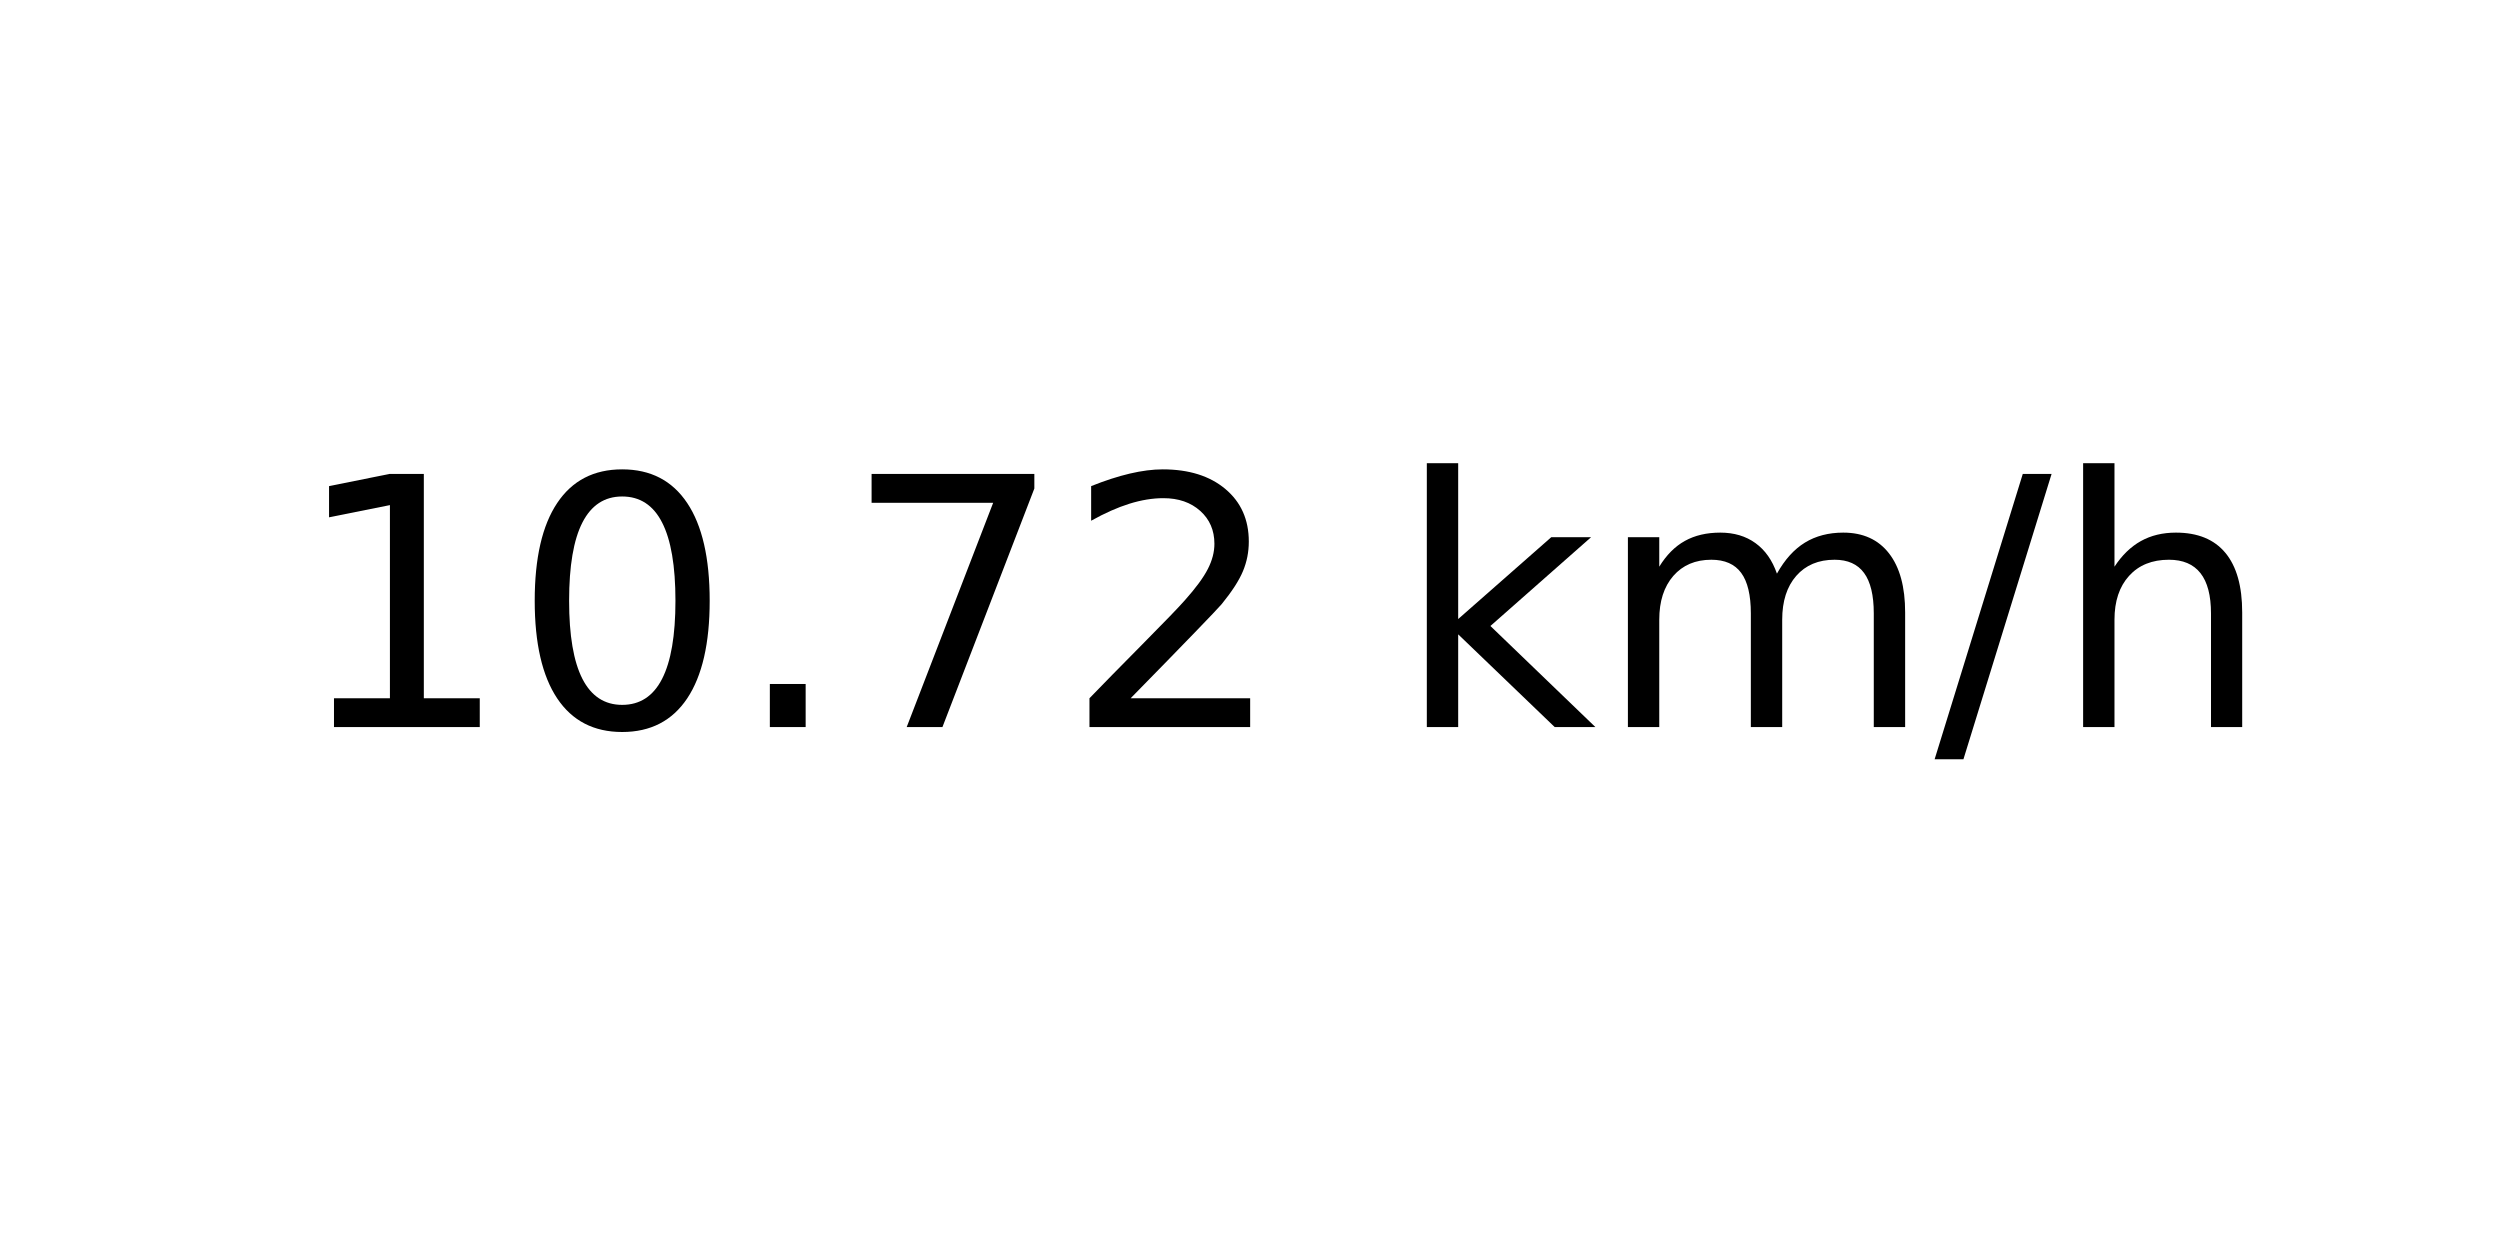
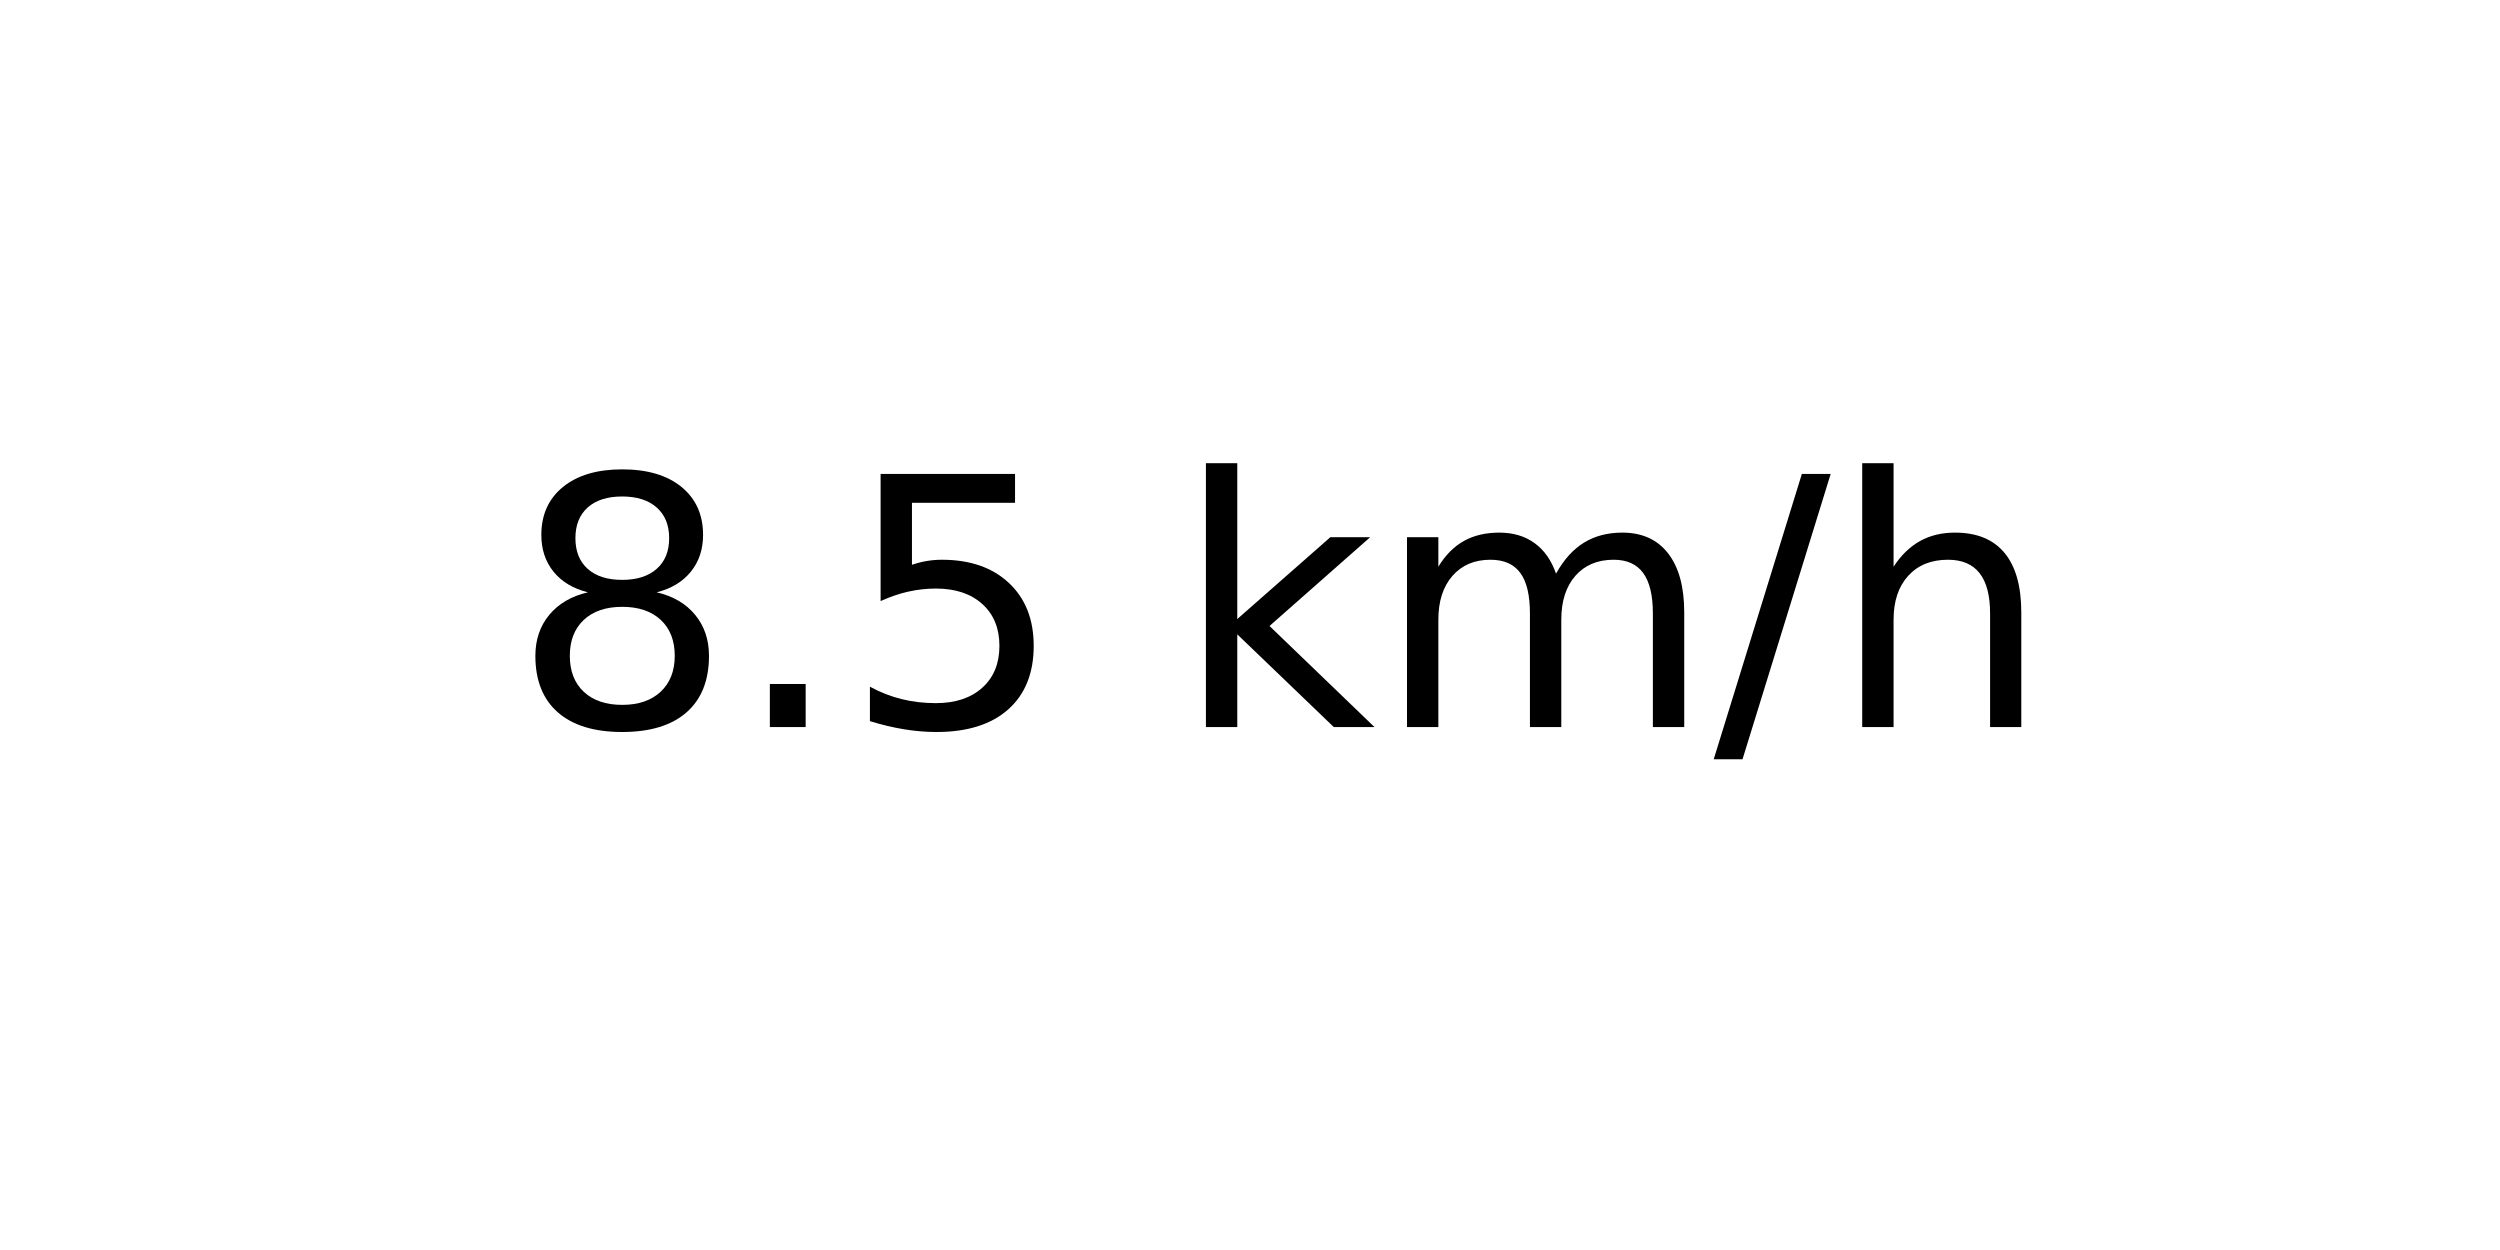
<svg xmlns="http://www.w3.org/2000/svg" xmlns:xlink="http://www.w3.org/1999/xlink" width="72pt" height="36pt" viewBox="0 0 72 36" version="1.1">
  <defs>
    <style type="text/css">*{stroke-linejoin: round; stroke-linecap: butt}</style>
  </defs>
  <g id="figure_1">
    <g id="axes_1">
      <g id="text_1">
-         <g transform="translate(8.378125 20.93937) scale(0.1 -0.1)">
+         <g transform="translate(14.74062 20.93937) scale(0.1 -0.1)">
          <defs>
-             <path id="DejaVuSans-31" d="M 794 531  L 1825 531  L 1825 4091  L 703 3866  L 703 4441  L 1819 4666  L 2450 4666  L 2450 531  L 3481 531  L 3481 0  L 794 0  L 794 531  z " transform="scale(0.015625)" />
-             <path id="DejaVuSans-30" d="M 2034 4250  Q 1547 4250 1301 3770  Q 1056 3291 1056 2328  Q 1056 1369 1301 889  Q 1547 409 2034 409  Q 2525 409 2770 889  Q 3016 1369 3016 2328  Q 3016 3291 2770 3770  Q 2525 4250 2034 4250  z M 2034 4750  Q 2819 4750 3233 4129  Q 3647 3509 3647 2328  Q 3647 1150 3233 529  Q 2819 -91 2034 -91  Q 1250 -91 836 529  Q 422 1150 422 2328  Q 422 3509 836 4129  Q 1250 4750 2034 4750  z " transform="scale(0.015625)" />
+             <path id="DejaVuSans-38" d="M 2034 2216  Q 1584 2216 1326 1975  Q 1069 1734 1069 1313  Q 1069 891 1326 650  Q 1584 409 2034 409  Q 2484 409 2743 651  Q 3003 894 3003 1313  Q 3003 1734 2745 1975  Q 2488 2216 2034 2216  z M 1403 2484  Q 997 2584 770 2862  Q 544 3141 544 3541  Q 544 4100 942 4425  Q 1341 4750 2034 4750  Q 2731 4750 3128 4425  Q 3525 4100 3525 3541  Q 3525 3141 3298 2862  Q 3072 2584 2669 2484  Q 3125 2378 3379 2068  Q 3634 1759 3634 1313  Q 3634 634 3220 271  Q 2806 -91 2034 -91  Q 1263 -91 848 271  Q 434 634 434 1313  Q 434 1759 690 2068  Q 947 2378 1403 2484  z M 1172 3481  Q 1172 3119 1398 2916  Q 1625 2713 2034 2713  Q 2441 2713 2670 2916  Q 2900 3119 2900 3481  Q 2900 3844 2670 4047  Q 2441 4250 2034 4250  Q 1625 4250 1398 4047  Q 1172 3844 1172 3481  z " transform="scale(0.015625)" />
            <path id="DejaVuSans-2e" d="M 684 794  L 1344 794  L 1344 0  L 684 0  L 684 794  z " transform="scale(0.015625)" />
-             <path id="DejaVuSans-37" d="M 525 4666  L 3525 4666  L 3525 4397  L 1831 0  L 1172 0  L 2766 4134  L 525 4134  L 525 4666  z " transform="scale(0.015625)" />
-             <path id="DejaVuSans-32" d="M 1228 531  L 3431 531  L 3431 0  L 469 0  L 469 531  Q 828 903 1448 1529  Q 2069 2156 2228 2338  Q 2531 2678 2651 2914  Q 2772 3150 2772 3378  Q 2772 3750 2511 3984  Q 2250 4219 1831 4219  Q 1534 4219 1204 4116  Q 875 4013 500 3803  L 500 4441  Q 881 4594 1212 4672  Q 1544 4750 1819 4750  Q 2544 4750 2975 4387  Q 3406 4025 3406 3419  Q 3406 3131 3298 2873  Q 3191 2616 2906 2266  Q 2828 2175 2409 1742  Q 1991 1309 1228 531  z " transform="scale(0.015625)" />
+             <path id="DejaVuSans-35" d="M 691 4666  L 3169 4666  L 3169 4134  L 1269 4134  L 1269 2991  Q 1406 3038 1543 3061  Q 1681 3084 1819 3084  Q 2600 3084 3056 2656  Q 3513 2228 3513 1497  Q 3513 744 3044 326  Q 2575 -91 1722 -91  Q 1428 -91 1123 -41  Q 819 9 494 109  L 494 744  Q 775 591 1075 516  Q 1375 441 1709 441  Q 2250 441 2565 725  Q 2881 1009 2881 1497  Q 2881 1984 2565 2268  Q 2250 2553 1709 2553  Q 1456 2553 1204 2497  Q 953 2441 691 2322  L 691 4666  z " transform="scale(0.015625)" />
            <path id="DejaVuSans-20" transform="scale(0.015625)" />
            <path id="DejaVuSans-6b" d="M 581 4863  L 1159 4863  L 1159 1991  L 2875 3500  L 3609 3500  L 1753 1863  L 3688 0  L 2938 0  L 1159 1709  L 1159 0  L 581 0  L 581 4863  z " transform="scale(0.015625)" />
            <path id="DejaVuSans-6d" d="M 3328 2828  Q 3544 3216 3844 3400  Q 4144 3584 4550 3584  Q 5097 3584 5394 3201  Q 5691 2819 5691 2113  L 5691 0  L 5113 0  L 5113 2094  Q 5113 2597 4934 2840  Q 4756 3084 4391 3084  Q 3944 3084 3684 2787  Q 3425 2491 3425 1978  L 3425 0  L 2847 0  L 2847 2094  Q 2847 2600 2669 2842  Q 2491 3084 2119 3084  Q 1678 3084 1418 2786  Q 1159 2488 1159 1978  L 1159 0  L 581 0  L 581 3500  L 1159 3500  L 1159 2956  Q 1356 3278 1631 3431  Q 1906 3584 2284 3584  Q 2666 3584 2933 3390  Q 3200 3197 3328 2828  z " transform="scale(0.015625)" />
            <path id="DejaVuSans-2f" d="M 1625 4666  L 2156 4666  L 531 -594  L 0 -594  L 1625 4666  z " transform="scale(0.015625)" />
            <path id="DejaVuSans-68" d="M 3513 2113  L 3513 0  L 2938 0  L 2938 2094  Q 2938 2591 2744 2837  Q 2550 3084 2163 3084  Q 1697 3084 1428 2787  Q 1159 2491 1159 1978  L 1159 0  L 581 0  L 581 4863  L 1159 4863  L 1159 2956  Q 1366 3272 1645 3428  Q 1925 3584 2291 3584  Q 2894 3584 3203 3211  Q 3513 2838 3513 2113  z " transform="scale(0.015625)" />
          </defs>
-           <use xlink:href="#DejaVuSans-31" />
-           <use xlink:href="#DejaVuSans-30" x="63.623" />
-           <use xlink:href="#DejaVuSans-2e" x="127.246" />
-           <use xlink:href="#DejaVuSans-37" x="159.033" />
-           <use xlink:href="#DejaVuSans-32" x="222.656" />
-           <use xlink:href="#DejaVuSans-20" x="286.279" />
-           <use xlink:href="#DejaVuSans-6b" x="318.066" />
-           <use xlink:href="#DejaVuSans-6d" x="375.977" />
-           <use xlink:href="#DejaVuSans-2f" x="473.389" />
-           <use xlink:href="#DejaVuSans-68" x="507.08" />
+           <use xlink:href="#DejaVuSans-38" />
+           <use xlink:href="#DejaVuSans-2e" x="63.623" />
+           <use xlink:href="#DejaVuSans-35" x="95.41" />
+           <use xlink:href="#DejaVuSans-20" x="159.033" />
+           <use xlink:href="#DejaVuSans-6b" x="190.82" />
+           <use xlink:href="#DejaVuSans-6d" x="248.73" />
+           <use xlink:href="#DejaVuSans-2f" x="346.143" />
+           <use xlink:href="#DejaVuSans-68" x="379.834" />
        </g>
      </g>
    </g>
  </g>
</svg>
